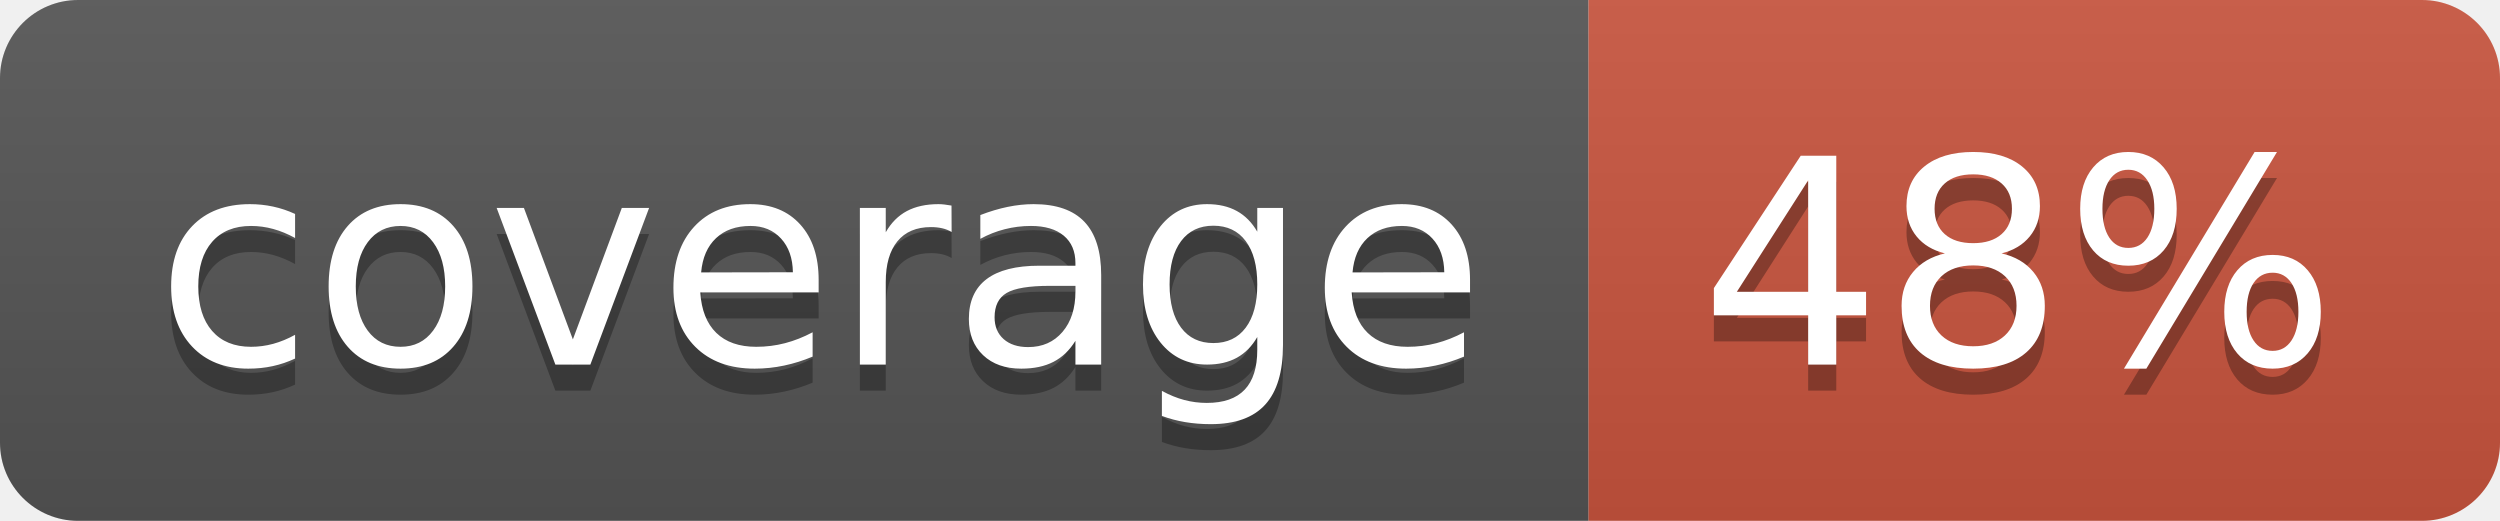
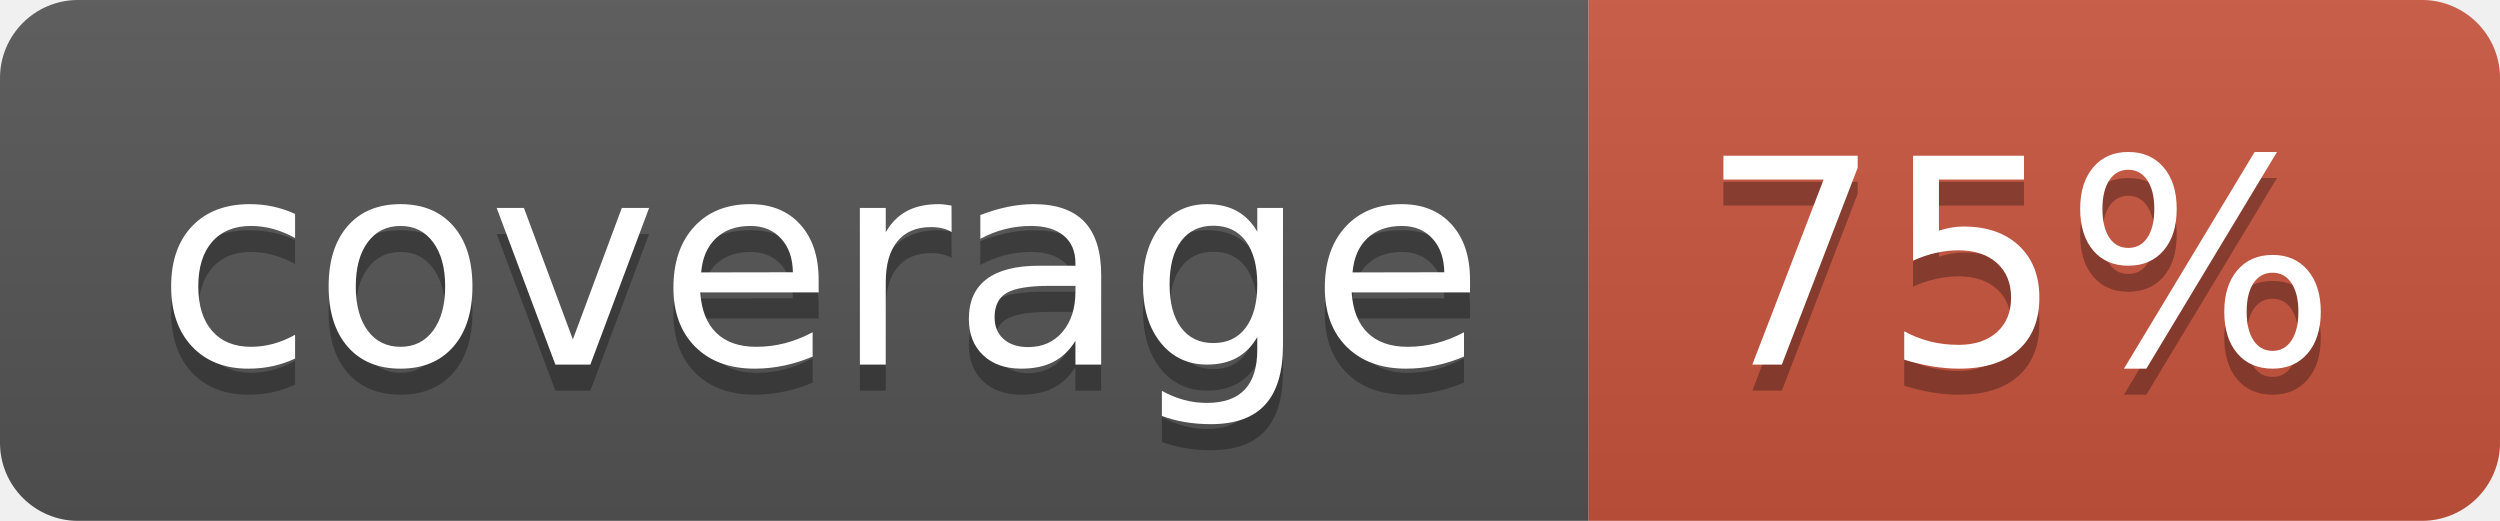
<svg xmlns="http://www.w3.org/2000/svg" width="96" height="20">
  <linearGradient id="b" x2="0" y2="100%">
    <stop offset="0" stop-color="#bbb" stop-opacity=".1" />
    <stop offset="1" stop-opacity=".1" />
  </linearGradient>
  <clipPath id="a">
    <rect width="96" height="20" rx="3" fill="#fff" />
  </clipPath>
  <g clip-path="url(#a)">
    <path fill="#555" d="M0 0h61v20H0z" />
    <path fill="#CA553E" d="M61 0h35v20H61z" />
    <path fill="url(#b)" d="M0 0h96v20H0z" />
  </g>
  <g fill="#fff" text-anchor="middle" font-family="DejaVu Sans,Verdana,Geneva,sans-serif" font-size="110">
    <text x="315" y="150" fill="#010101" fill-opacity=".3" transform="scale(.1)" textLength="510">coverage</text>
    <text x="315" y="140" transform="scale(.1)" textLength="510">coverage</text>
-     <text x="775" y="150" fill="#010101" fill-opacity=".3" transform="scale(.1)" textLength="250">48%</text>
-     <text x="775" y="140" transform="scale(.1)" textLength="250">48%</text>
+     <text x="775" y="150" fill="#010101" fill-opacity=".3" transform="scale(.1)" textLength="250">75%</text>
+     <text x="775" y="140" transform="scale(.1)" textLength="250">75%</text>
  </g>
</svg>
